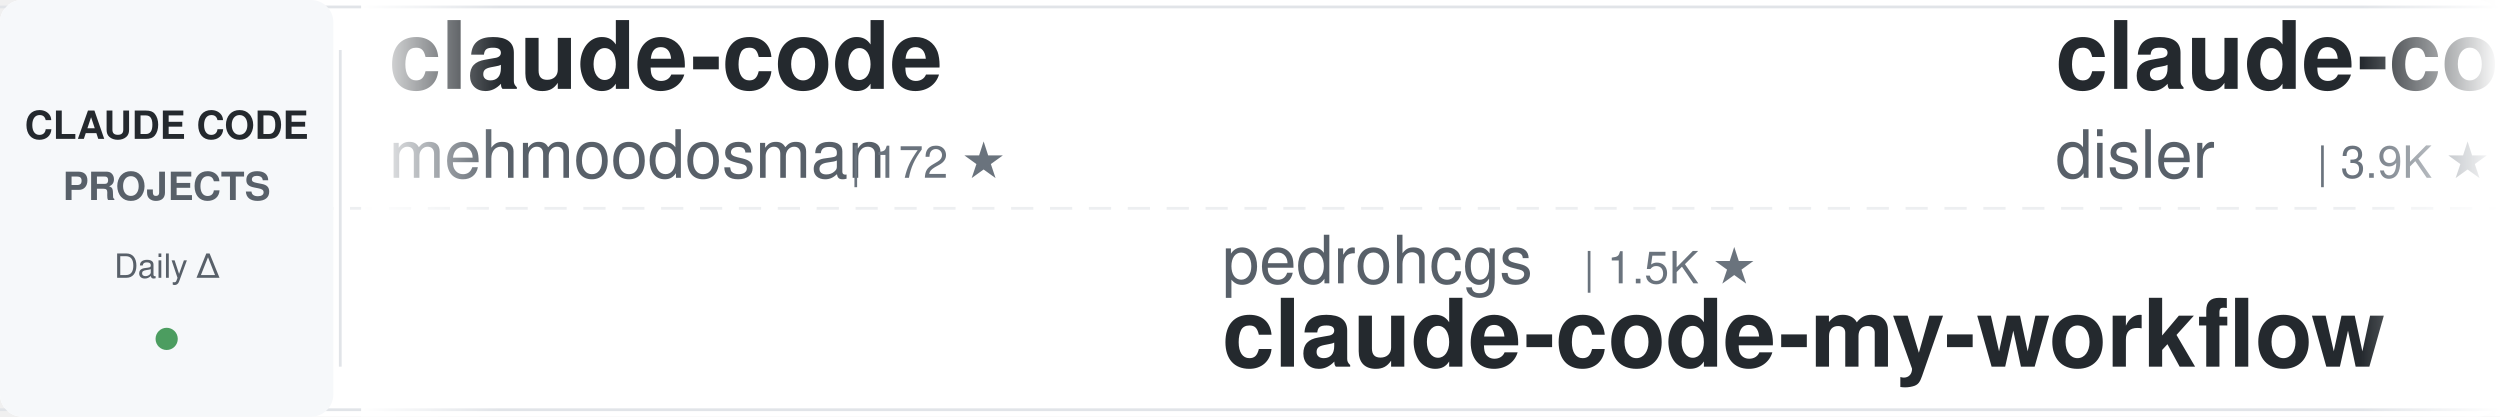
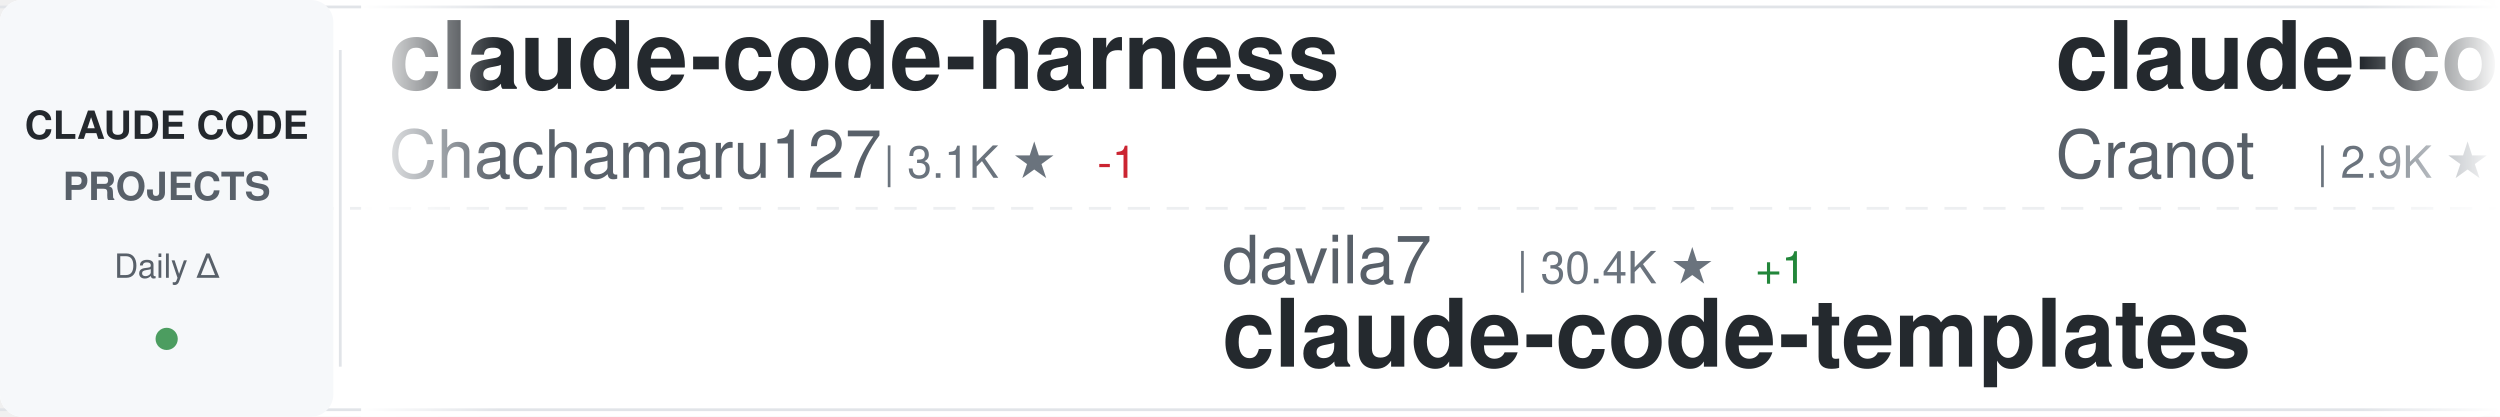
<svg xmlns="http://www.w3.org/2000/svg" width="900" height="150">
  <defs>
    <linearGradient id="awesomeLeftFade" x1="0%" y1="0%" x2="100%" y2="0%">
      <stop offset="0%" style="stop-color:#ffffff;stop-opacity:1" />
      <stop offset="100%" style="stop-color:#ffffff;stop-opacity:0" />
    </linearGradient>
    <linearGradient id="awesomeRightFade" x1="0%" y1="0%" x2="100%" y2="0%">
      <stop offset="0%" style="stop-color:#ffffff;stop-opacity:0" />
      <stop offset="100%" style="stop-color:#ffffff;stop-opacity:1" />
    </linearGradient>
  </defs>
  <rect width="900" height="150" fill="#ffffff" rx="8" />
  <rect x="0" y="2" width="900" height="1" fill="#e1e4e8" />
  <rect x="0" y="147" width="900" height="1" fill="#e1e4e8" />
  <line x1="0" y1="75" x2="900" y2="75" stroke="#e1e4e8" stroke-width="1" stroke-dasharray="8 6" opacity="0.6" />
  <rect x="0" y="0" width="120" height="150" fill="#f6f8fa" rx="8" />
  <text x="60" y="50" font-family="-apple-system, BlinkMacSystemFont, 'Segoe UI', Helvetica, Arial, sans-serif" font-size="14" font-weight="600" fill="#24292e" text-anchor="middle">CLAUDE CODE</text>
  <text x="60" y="72" font-family="-apple-system, BlinkMacSystemFont, 'Segoe UI', Helvetica, Arial, sans-serif" font-size="14" font-weight="600" fill="#586069" text-anchor="middle">PROJECTS</text>
  <text x="60" y="100" font-family="-apple-system, BlinkMacSystemFont, 'Segoe UI', Helvetica, Arial, sans-serif" font-size="12" font-weight="500" fill="#586069" text-anchor="middle">Daily Δ</text>
  <circle cx="60" cy="122" r="4" fill="#22863a" opacity="0.8" />
  <rect x="122" y="18" width="1" height="114" fill="#e1e4e8" />
  <clipPath id="awesomeTickerClip">
    <rect x="130" y="0" width="770" height="150" />
  </clipPath>
  <g clip-path="url(#awesomeTickerClip)">
    <g id="awesomeTickerItems">
      <animateTransform attributeName="transform" attributeType="XML" type="translate" from="0 0" to="-3000 0" dur="54s" repeatCount="indefinite" />
      <g transform="translate(0, 0)">
-         <text x="140" y="32" font-family="-apple-system, BlinkMacSystemFont, 'Segoe UI', Helvetica, Arial, sans-serif" font-size="34" font-weight="600" fill="#24292e">claude-code</text>
-         <text x="140" y="64" font-family="-apple-system, BlinkMacSystemFont, 'Segoe UI', Helvetica, Arial, sans-serif" font-size="24" font-weight="400" fill="#586069">mehmoodosman</text>
-         <text x="306" y="64" font-family="-apple-system, BlinkMacSystemFont, 'Segoe UI', Helvetica, Arial, sans-serif" font-size="16" font-weight="500" fill="#6a737d">| 172 ★</text>
+         <text x="140" y="32" font-family="-apple-system, BlinkMacSystemFont, 'Segoe UI', Helvetica, Arial, sans-serif" font-size="34" font-weight="600" fill="#24292e">claude-code-harness</text>
+         <text x="140" y="64" font-family="-apple-system, BlinkMacSystemFont, 'Segoe UI', Helvetica, Arial, sans-serif" font-size="24" font-weight="400" fill="#586069">Chachamaru127</text>
+         <text x="318" y="64" font-family="-apple-system, BlinkMacSystemFont, 'Segoe UI', Helvetica, Arial, sans-serif" font-size="16" font-weight="500" fill="#6a737d">| 3.1K ★</text>
+         <text x="395" y="64" font-family="-apple-system, BlinkMacSystemFont, 'Segoe UI', Helvetica, Arial, sans-serif" font-size="16" font-weight="500" fill="#cb2431"> -1</text>
      </g>
      <g transform="translate(300, 0)">
-         <text x="140" y="102" font-family="-apple-system, BlinkMacSystemFont, 'Segoe UI', Helvetica, Arial, sans-serif" font-size="24" font-weight="400" fill="#586069">pedrohcgs</text>
-         <text x="270" y="102" font-family="-apple-system, BlinkMacSystemFont, 'Segoe UI', Helvetica, Arial, sans-serif" font-size="16" font-weight="500" fill="#6a737d">| 1.5K ★</text>
-         <text x="140" y="132" font-family="-apple-system, BlinkMacSystemFont, 'Segoe UI', Helvetica, Arial, sans-serif" font-size="34" font-weight="600" fill="#24292e">claude-code-my-workflow</text>
+         <text x="140" y="102" font-family="-apple-system, BlinkMacSystemFont, 'Segoe UI', Helvetica, Arial, sans-serif" font-size="24" font-weight="400" fill="#586069">davila7</text>
+         <text x="246" y="102" font-family="-apple-system, BlinkMacSystemFont, 'Segoe UI', Helvetica, Arial, sans-serif" font-size="16" font-weight="500" fill="#6a737d">| 30.4K ★</text>
+         <text x="332" y="102" font-family="-apple-system, BlinkMacSystemFont, 'Segoe UI', Helvetica, Arial, sans-serif" font-size="16" font-weight="500" fill="#22863a"> +1</text>
+         <text x="140" y="132" font-family="-apple-system, BlinkMacSystemFont, 'Segoe UI', Helvetica, Arial, sans-serif" font-size="34" font-weight="600" fill="#24292e">claude-code-templates</text>
      </g>
      <g transform="translate(600, 0)">
-         <text x="140" y="32" font-family="-apple-system, BlinkMacSystemFont, 'Segoe UI', Helvetica, Arial, sans-serif" font-size="34" font-weight="600" fill="#24292e">claude-code-hooks-master...</text>
-         <text x="140" y="64" font-family="-apple-system, BlinkMacSystemFont, 'Segoe UI', Helvetica, Arial, sans-serif" font-size="24" font-weight="400" fill="#586069">disler</text>
-         <text x="234" y="64" font-family="-apple-system, BlinkMacSystemFont, 'Segoe UI', Helvetica, Arial, sans-serif" font-size="16" font-weight="500" fill="#6a737d">| 3.9K ★</text>
+         <text x="140" y="32" font-family="-apple-system, BlinkMacSystemFont, 'Segoe UI', Helvetica, Arial, sans-serif" font-size="34" font-weight="600" fill="#24292e">claude-code-guide</text>
+         <text x="140" y="64" font-family="-apple-system, BlinkMacSystemFont, 'Segoe UI', Helvetica, Arial, sans-serif" font-size="24" font-weight="400" fill="#586069">Cranot</text>
+         <text x="234" y="64" font-family="-apple-system, BlinkMacSystemFont, 'Segoe UI', Helvetica, Arial, sans-serif" font-size="16" font-weight="500" fill="#6a737d">| 2.9K ★</text>
+         <text x="311" y="64" font-family="-apple-system, BlinkMacSystemFont, 'Segoe UI', Helvetica, Arial, sans-serif" font-size="16" font-weight="500" fill="#22863a"> +1</text>
      </g>
      <g transform="translate(900, 0)">
-         <text x="140" y="102" font-family="-apple-system, BlinkMacSystemFont, 'Segoe UI', Helvetica, Arial, sans-serif" font-size="24" font-weight="400" fill="#586069">lowcortisolprogrammer</text>
-         <text x="414" y="102" font-family="-apple-system, BlinkMacSystemFont, 'Segoe UI', Helvetica, Arial, sans-serif" font-size="16" font-weight="500" fill="#6a737d">| 171 ★</text>
-         <text x="140" y="132" font-family="-apple-system, BlinkMacSystemFont, 'Segoe UI', Helvetica, Arial, sans-serif" font-size="34" font-weight="600" fill="#24292e">claude-code</text>
+         <text x="140" y="102" font-family="-apple-system, BlinkMacSystemFont, 'Segoe UI', Helvetica, Arial, sans-serif" font-size="24" font-weight="400" fill="#586069">VILA-Lab</text>
+         <text x="258" y="102" font-family="-apple-system, BlinkMacSystemFont, 'Segoe UI', Helvetica, Arial, sans-serif" font-size="16" font-weight="500" fill="#6a737d">| 2.1K ★</text>
+         <text x="335" y="102" font-family="-apple-system, BlinkMacSystemFont, 'Segoe UI', Helvetica, Arial, sans-serif" font-size="16" font-weight="500" fill="#22863a"> +1</text>
+         <text x="140" y="132" font-family="-apple-system, BlinkMacSystemFont, 'Segoe UI', Helvetica, Arial, sans-serif" font-size="34" font-weight="600" fill="#24292e">Dive-into-Claude-Code</text>
      </g>
      <g transform="translate(1200, 0)">
-         <text x="140" y="32" font-family="-apple-system, BlinkMacSystemFont, 'Segoe UI', Helvetica, Arial, sans-serif" font-size="34" font-weight="600" fill="#24292e">claude-code-base-action</text>
-         <text x="140" y="64" font-family="-apple-system, BlinkMacSystemFont, 'Segoe UI', Helvetica, Arial, sans-serif" font-size="24" font-weight="400" fill="#586069">anthropics</text>
-         <text x="282" y="64" font-family="-apple-system, BlinkMacSystemFont, 'Segoe UI', Helvetica, Arial, sans-serif" font-size="16" font-weight="500" fill="#6a737d">| 955 ★</text>
-         <text x="350" y="64" font-family="-apple-system, BlinkMacSystemFont, 'Segoe UI', Helvetica, Arial, sans-serif" font-size="16" font-weight="500" fill="#22863a"> +2</text>
+         <text x="140" y="32" font-family="-apple-system, BlinkMacSystemFont, 'Segoe UI', Helvetica, Arial, sans-serif" font-size="34" font-weight="600" fill="#24292e">Claude-Code</text>
+         <text x="140" y="64" font-family="-apple-system, BlinkMacSystemFont, 'Segoe UI', Helvetica, Arial, sans-serif" font-size="24" font-weight="400" fill="#586069">pengchengneo</text>
+         <text x="306" y="64" font-family="-apple-system, BlinkMacSystemFont, 'Segoe UI', Helvetica, Arial, sans-serif" font-size="16" font-weight="500" fill="#6a737d">| 1.8K ★</text>
+         <text x="383" y="64" font-family="-apple-system, BlinkMacSystemFont, 'Segoe UI', Helvetica, Arial, sans-serif" font-size="16" font-weight="500" fill="#22863a"> +1</text>
      </g>
      <g transform="translate(1500, 0)">
-         <text x="140" y="102" font-family="-apple-system, BlinkMacSystemFont, 'Segoe UI', Helvetica, Arial, sans-serif" font-size="24" font-weight="400" fill="#586069">OneRedOak</text>
-         <text x="270" y="102" font-family="-apple-system, BlinkMacSystemFont, 'Segoe UI', Helvetica, Arial, sans-serif" font-size="16" font-weight="500" fill="#6a737d">| 3.9K ★</text>
-         <text x="140" y="132" font-family="-apple-system, BlinkMacSystemFont, 'Segoe UI', Helvetica, Arial, sans-serif" font-size="34" font-weight="600" fill="#24292e">claude-code-workflows</text>
+         <text x="140" y="102" font-family="-apple-system, BlinkMacSystemFont, 'Segoe UI', Helvetica, Arial, sans-serif" font-size="24" font-weight="400" fill="#586069">ccplugins</text>
+         <text x="270" y="102" font-family="-apple-system, BlinkMacSystemFont, 'Segoe UI', Helvetica, Arial, sans-serif" font-size="16" font-weight="500" fill="#6a737d">| 922 ★</text>
+         <text x="140" y="132" font-family="-apple-system, BlinkMacSystemFont, 'Segoe UI', Helvetica, Arial, sans-serif" font-size="34" font-weight="600" fill="#24292e">awesome-claude-code-plug...</text>
      </g>
      <g transform="translate(1800, 0)">
-         <text x="140" y="32" font-family="-apple-system, BlinkMacSystemFont, 'Segoe UI', Helvetica, Arial, sans-serif" font-size="34" font-weight="600" fill="#24292e">pi-vs-claude-code</text>
-         <text x="140" y="64" font-family="-apple-system, BlinkMacSystemFont, 'Segoe UI', Helvetica, Arial, sans-serif" font-size="24" font-weight="400" fill="#586069">disler</text>
-         <text x="234" y="64" font-family="-apple-system, BlinkMacSystemFont, 'Segoe UI', Helvetica, Arial, sans-serif" font-size="16" font-weight="500" fill="#6a737d">| 1.6K ★</text>
-         <text x="311" y="64" font-family="-apple-system, BlinkMacSystemFont, 'Segoe UI', Helvetica, Arial, sans-serif" font-size="16" font-weight="500" fill="#22863a"> +4</text>
+         <text x="140" y="32" font-family="-apple-system, BlinkMacSystemFont, 'Segoe UI', Helvetica, Arial, sans-serif" font-size="34" font-weight="600" fill="#24292e">claude-code-tudou</text>
+         <text x="140" y="64" font-family="-apple-system, BlinkMacSystemFont, 'Segoe UI', Helvetica, Arial, sans-serif" font-size="24" font-weight="400" fill="#586069">AICoderTudou</text>
+         <text x="306" y="64" font-family="-apple-system, BlinkMacSystemFont, 'Segoe UI', Helvetica, Arial, sans-serif" font-size="16" font-weight="500" fill="#6a737d">| 496 ★</text>
      </g>
      <g transform="translate(2100, 0)">
-         <text x="140" y="102" font-family="-apple-system, BlinkMacSystemFont, 'Segoe UI', Helvetica, Arial, sans-serif" font-size="24" font-weight="400" fill="#586069">Tinkeringg-Lab</text>
-         <text x="330" y="102" font-family="-apple-system, BlinkMacSystemFont, 'Segoe UI', Helvetica, Arial, sans-serif" font-size="16" font-weight="500" fill="#6a737d">| 212 ★</text>
-         <text x="140" y="132" font-family="-apple-system, BlinkMacSystemFont, 'Segoe UI', Helvetica, Arial, sans-serif" font-size="34" font-weight="600" fill="#24292e">claude-code</text>
+         <text x="140" y="102" font-family="-apple-system, BlinkMacSystemFont, 'Segoe UI', Helvetica, Arial, sans-serif" font-size="24" font-weight="400" fill="#586069">affaan-m</text>
+         <text x="258" y="102" font-family="-apple-system, BlinkMacSystemFont, 'Segoe UI', Helvetica, Arial, sans-serif" font-size="16" font-weight="500" fill="#6a737d">| 242.9K ★</text>
+         <text x="353" y="102" font-family="-apple-system, BlinkMacSystemFont, 'Segoe UI', Helvetica, Arial, sans-serif" font-size="16" font-weight="500" fill="#22863a"> +98</text>
+         <text x="140" y="132" font-family="-apple-system, BlinkMacSystemFont, 'Segoe UI', Helvetica, Arial, sans-serif" font-size="34" font-weight="600" fill="#24292e">ECC</text>
      </g>
      <g transform="translate(2400, 0)">
-         <text x="140" y="32" font-family="-apple-system, BlinkMacSystemFont, 'Segoe UI', Helvetica, Arial, sans-serif" font-size="34" font-weight="600" fill="#24292e">claude-code-rust</text>
-         <text x="140" y="64" font-family="-apple-system, BlinkMacSystemFont, 'Segoe UI', Helvetica, Arial, sans-serif" font-size="24" font-weight="400" fill="#586069">lorryjovens-hub</text>
-         <text x="342" y="64" font-family="-apple-system, BlinkMacSystemFont, 'Segoe UI', Helvetica, Arial, sans-serif" font-size="16" font-weight="500" fill="#6a737d">| 1.7K ★</text>
+         <text x="140" y="32" font-family="-apple-system, BlinkMacSystemFont, 'Segoe UI', Helvetica, Arial, sans-serif" font-size="34" font-weight="600" fill="#24292e">claude-code-from-source</text>
+         <text x="140" y="64" font-family="-apple-system, BlinkMacSystemFont, 'Segoe UI', Helvetica, Arial, sans-serif" font-size="24" font-weight="400" fill="#586069">alejandrobalderas</text>
+         <text x="366" y="64" font-family="-apple-system, BlinkMacSystemFont, 'Segoe UI', Helvetica, Arial, sans-serif" font-size="16" font-weight="500" fill="#6a737d">| 2.8K ★</text>
+         <text x="443" y="64" font-family="-apple-system, BlinkMacSystemFont, 'Segoe UI', Helvetica, Arial, sans-serif" font-size="16" font-weight="500" fill="#22863a"> +2</text>
      </g>
      <g transform="translate(2700, 0)">
-         <text x="140" y="102" font-family="-apple-system, BlinkMacSystemFont, 'Segoe UI', Helvetica, Arial, sans-serif" font-size="24" font-weight="400" fill="#586069">Njengah</text>
-         <text x="246" y="102" font-family="-apple-system, BlinkMacSystemFont, 'Segoe UI', Helvetica, Arial, sans-serif" font-size="16" font-weight="500" fill="#6a737d">| 1.9K ★</text>
-         <text x="323" y="102" font-family="-apple-system, BlinkMacSystemFont, 'Segoe UI', Helvetica, Arial, sans-serif" font-size="16" font-weight="500" fill="#22863a"> +1.9K</text>
-         <text x="140" y="132" font-family="-apple-system, BlinkMacSystemFont, 'Segoe UI', Helvetica, Arial, sans-serif" font-size="34" font-weight="600" fill="#24292e">claude-code-cheat-sheet</text>
+         <text x="140" y="102" font-family="-apple-system, BlinkMacSystemFont, 'Segoe UI', Helvetica, Arial, sans-serif" font-size="24" font-weight="400" fill="#586069">digitalsamba</text>
+         <text x="306" y="102" font-family="-apple-system, BlinkMacSystemFont, 'Segoe UI', Helvetica, Arial, sans-serif" font-size="16" font-weight="500" fill="#6a737d">| 2.0K ★</text>
+         <text x="383" y="102" font-family="-apple-system, BlinkMacSystemFont, 'Segoe UI', Helvetica, Arial, sans-serif" font-size="16" font-weight="500" fill="#22863a"> +1</text>
+         <text x="140" y="132" font-family="-apple-system, BlinkMacSystemFont, 'Segoe UI', Helvetica, Arial, sans-serif" font-size="34" font-weight="600" fill="#24292e">claude-code-video-toolki...</text>
      </g>
      <g transform="translate(3000, 0)">
-         <text x="140" y="32" font-family="-apple-system, BlinkMacSystemFont, 'Segoe UI', Helvetica, Arial, sans-serif" font-size="34" font-weight="600" fill="#24292e">claude-code</text>
-         <text x="140" y="64" font-family="-apple-system, BlinkMacSystemFont, 'Segoe UI', Helvetica, Arial, sans-serif" font-size="24" font-weight="400" fill="#586069">mehmoodosman</text>
-         <text x="306" y="64" font-family="-apple-system, BlinkMacSystemFont, 'Segoe UI', Helvetica, Arial, sans-serif" font-size="16" font-weight="500" fill="#6a737d">| 172 ★</text>
+         <text x="140" y="32" font-family="-apple-system, BlinkMacSystemFont, 'Segoe UI', Helvetica, Arial, sans-serif" font-size="34" font-weight="600" fill="#24292e">claude-code-harness</text>
+         <text x="140" y="64" font-family="-apple-system, BlinkMacSystemFont, 'Segoe UI', Helvetica, Arial, sans-serif" font-size="24" font-weight="400" fill="#586069">Chachamaru127</text>
+         <text x="318" y="64" font-family="-apple-system, BlinkMacSystemFont, 'Segoe UI', Helvetica, Arial, sans-serif" font-size="16" font-weight="500" fill="#6a737d">| 3.1K ★</text>
+         <text x="395" y="64" font-family="-apple-system, BlinkMacSystemFont, 'Segoe UI', Helvetica, Arial, sans-serif" font-size="16" font-weight="500" fill="#cb2431"> -1</text>
      </g>
      <g transform="translate(3300, 0)">
-         <text x="140" y="102" font-family="-apple-system, BlinkMacSystemFont, 'Segoe UI', Helvetica, Arial, sans-serif" font-size="24" font-weight="400" fill="#586069">pedrohcgs</text>
-         <text x="270" y="102" font-family="-apple-system, BlinkMacSystemFont, 'Segoe UI', Helvetica, Arial, sans-serif" font-size="16" font-weight="500" fill="#6a737d">| 1.5K ★</text>
-         <text x="140" y="132" font-family="-apple-system, BlinkMacSystemFont, 'Segoe UI', Helvetica, Arial, sans-serif" font-size="34" font-weight="600" fill="#24292e">claude-code-my-workflow</text>
+         <text x="140" y="102" font-family="-apple-system, BlinkMacSystemFont, 'Segoe UI', Helvetica, Arial, sans-serif" font-size="24" font-weight="400" fill="#586069">davila7</text>
+         <text x="246" y="102" font-family="-apple-system, BlinkMacSystemFont, 'Segoe UI', Helvetica, Arial, sans-serif" font-size="16" font-weight="500" fill="#6a737d">| 30.4K ★</text>
+         <text x="332" y="102" font-family="-apple-system, BlinkMacSystemFont, 'Segoe UI', Helvetica, Arial, sans-serif" font-size="16" font-weight="500" fill="#22863a"> +1</text>
+         <text x="140" y="132" font-family="-apple-system, BlinkMacSystemFont, 'Segoe UI', Helvetica, Arial, sans-serif" font-size="34" font-weight="600" fill="#24292e">claude-code-templates</text>
      </g>
      <g transform="translate(3600, 0)">
-         <text x="140" y="32" font-family="-apple-system, BlinkMacSystemFont, 'Segoe UI', Helvetica, Arial, sans-serif" font-size="34" font-weight="600" fill="#24292e">claude-code-hooks-master...</text>
-         <text x="140" y="64" font-family="-apple-system, BlinkMacSystemFont, 'Segoe UI', Helvetica, Arial, sans-serif" font-size="24" font-weight="400" fill="#586069">disler</text>
-         <text x="234" y="64" font-family="-apple-system, BlinkMacSystemFont, 'Segoe UI', Helvetica, Arial, sans-serif" font-size="16" font-weight="500" fill="#6a737d">| 3.9K ★</text>
+         <text x="140" y="32" font-family="-apple-system, BlinkMacSystemFont, 'Segoe UI', Helvetica, Arial, sans-serif" font-size="34" font-weight="600" fill="#24292e">claude-code-guide</text>
+         <text x="140" y="64" font-family="-apple-system, BlinkMacSystemFont, 'Segoe UI', Helvetica, Arial, sans-serif" font-size="24" font-weight="400" fill="#586069">Cranot</text>
+         <text x="234" y="64" font-family="-apple-system, BlinkMacSystemFont, 'Segoe UI', Helvetica, Arial, sans-serif" font-size="16" font-weight="500" fill="#6a737d">| 2.9K ★</text>
+         <text x="311" y="64" font-family="-apple-system, BlinkMacSystemFont, 'Segoe UI', Helvetica, Arial, sans-serif" font-size="16" font-weight="500" fill="#22863a"> +1</text>
      </g>
      <g transform="translate(3900, 0)">
-         <text x="140" y="102" font-family="-apple-system, BlinkMacSystemFont, 'Segoe UI', Helvetica, Arial, sans-serif" font-size="24" font-weight="400" fill="#586069">lowcortisolprogrammer</text>
-         <text x="414" y="102" font-family="-apple-system, BlinkMacSystemFont, 'Segoe UI', Helvetica, Arial, sans-serif" font-size="16" font-weight="500" fill="#6a737d">| 171 ★</text>
-         <text x="140" y="132" font-family="-apple-system, BlinkMacSystemFont, 'Segoe UI', Helvetica, Arial, sans-serif" font-size="34" font-weight="600" fill="#24292e">claude-code</text>
+         <text x="140" y="102" font-family="-apple-system, BlinkMacSystemFont, 'Segoe UI', Helvetica, Arial, sans-serif" font-size="24" font-weight="400" fill="#586069">VILA-Lab</text>
+         <text x="258" y="102" font-family="-apple-system, BlinkMacSystemFont, 'Segoe UI', Helvetica, Arial, sans-serif" font-size="16" font-weight="500" fill="#6a737d">| 2.1K ★</text>
+         <text x="335" y="102" font-family="-apple-system, BlinkMacSystemFont, 'Segoe UI', Helvetica, Arial, sans-serif" font-size="16" font-weight="500" fill="#22863a"> +1</text>
+         <text x="140" y="132" font-family="-apple-system, BlinkMacSystemFont, 'Segoe UI', Helvetica, Arial, sans-serif" font-size="34" font-weight="600" fill="#24292e">Dive-into-Claude-Code</text>
      </g>
    </g>
  </g>
  <rect x="130" y="0" width="50" height="150" fill="url(#awesomeLeftFade)" />
  <rect x="850" y="0" width="50" height="150" fill="url(#awesomeRightFade)" />
</svg>
